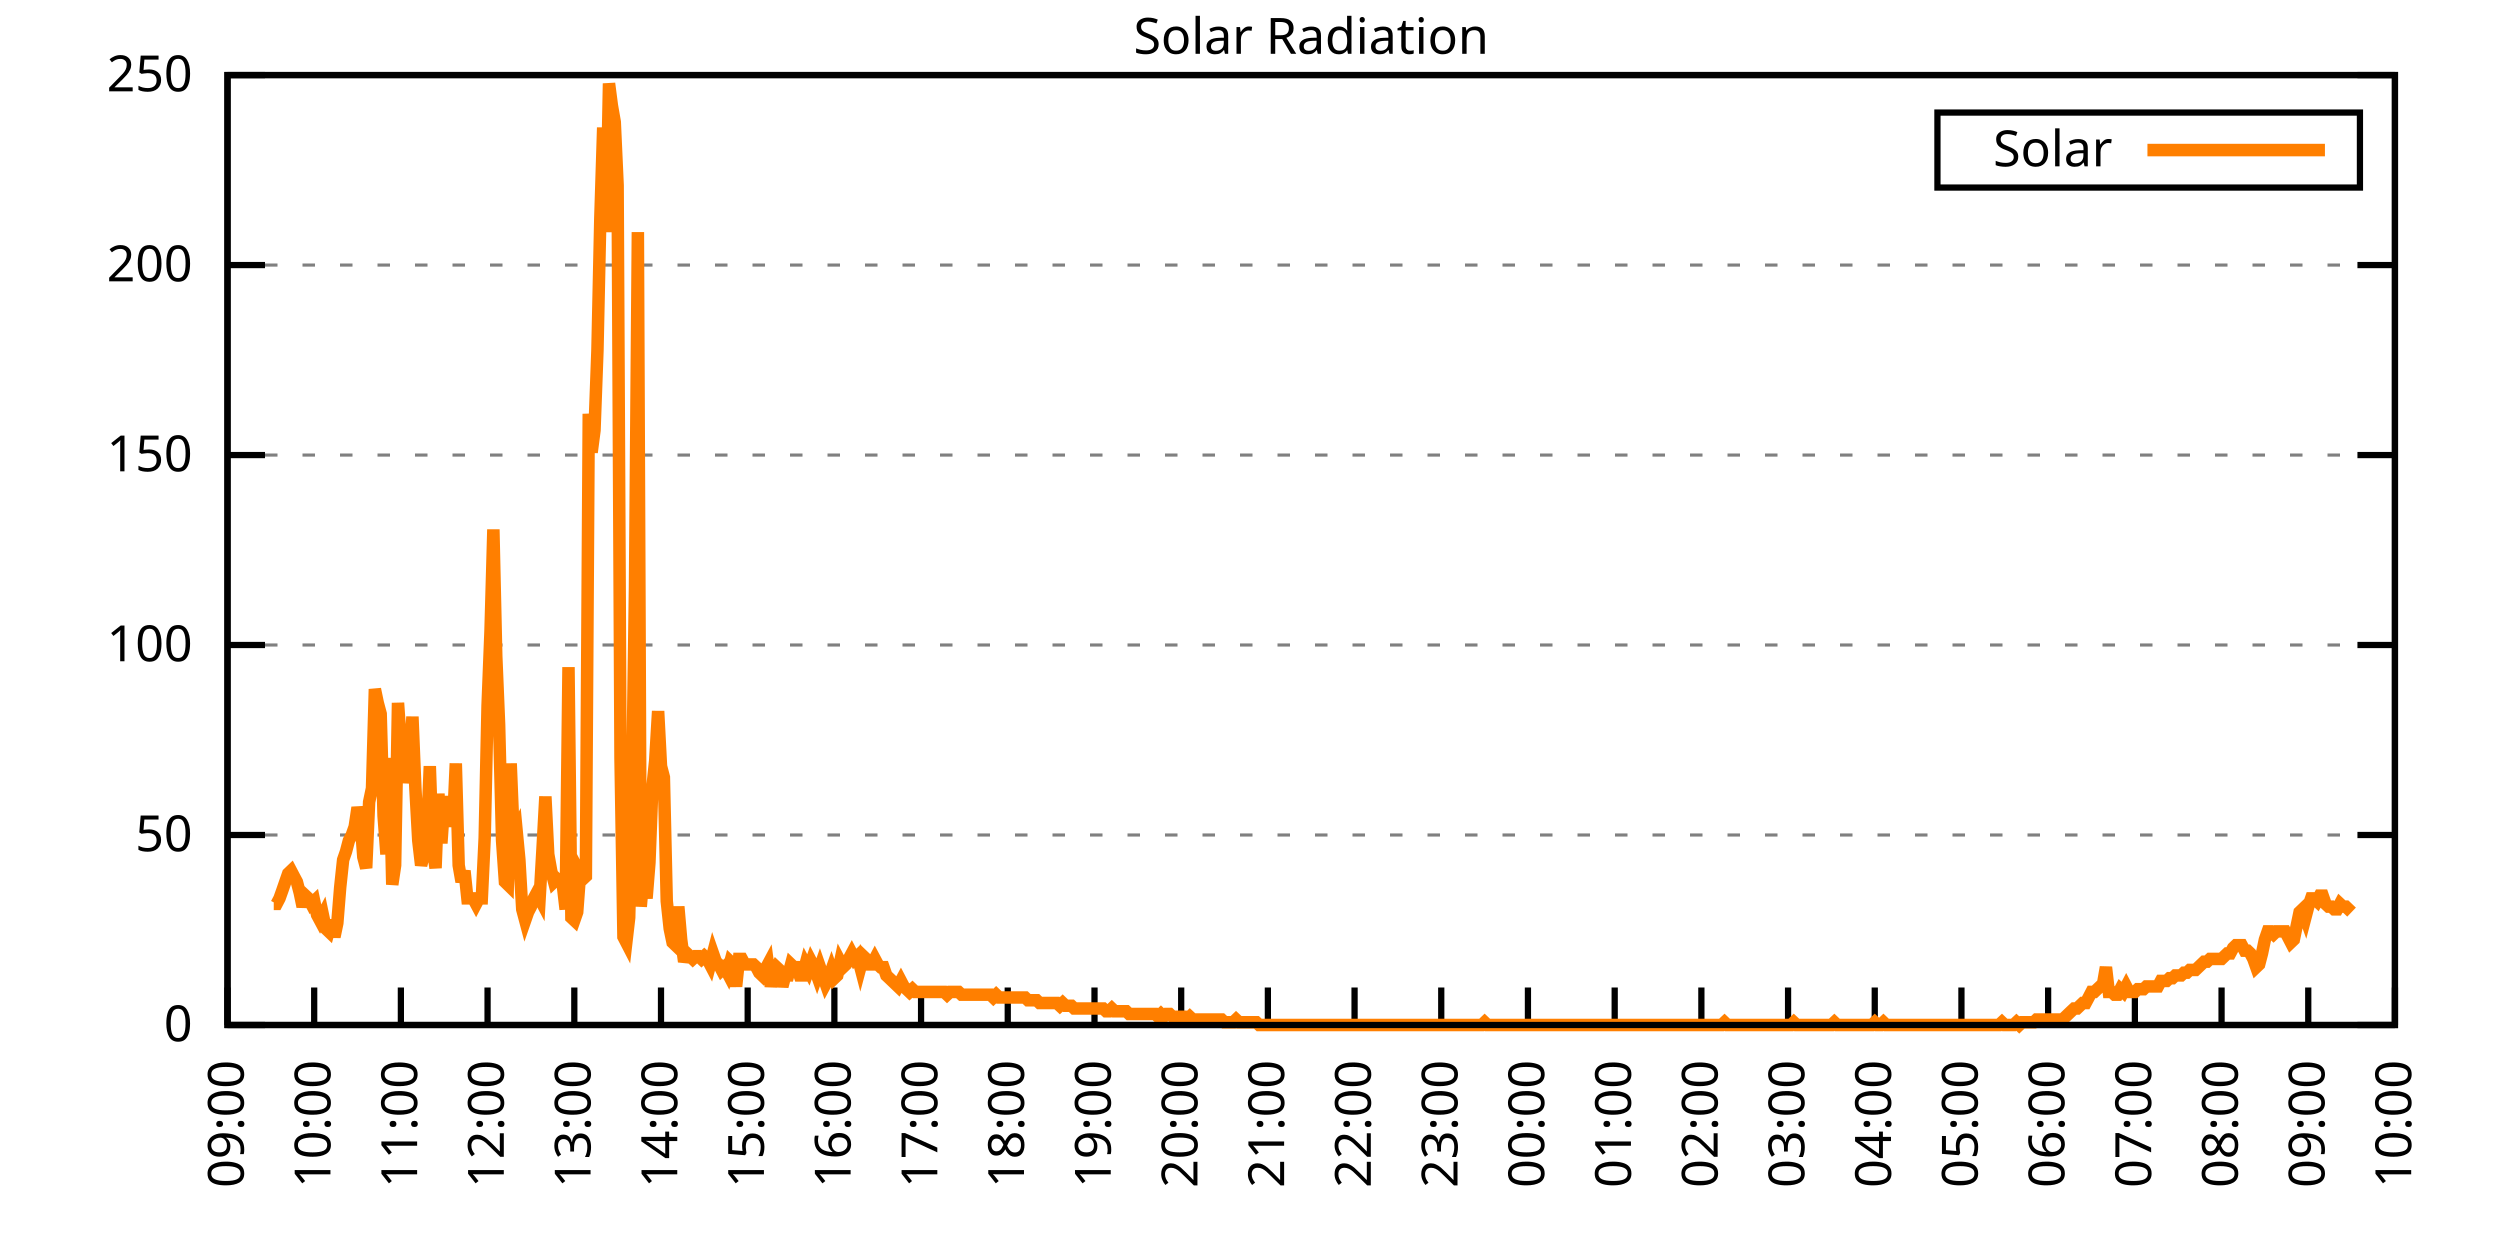
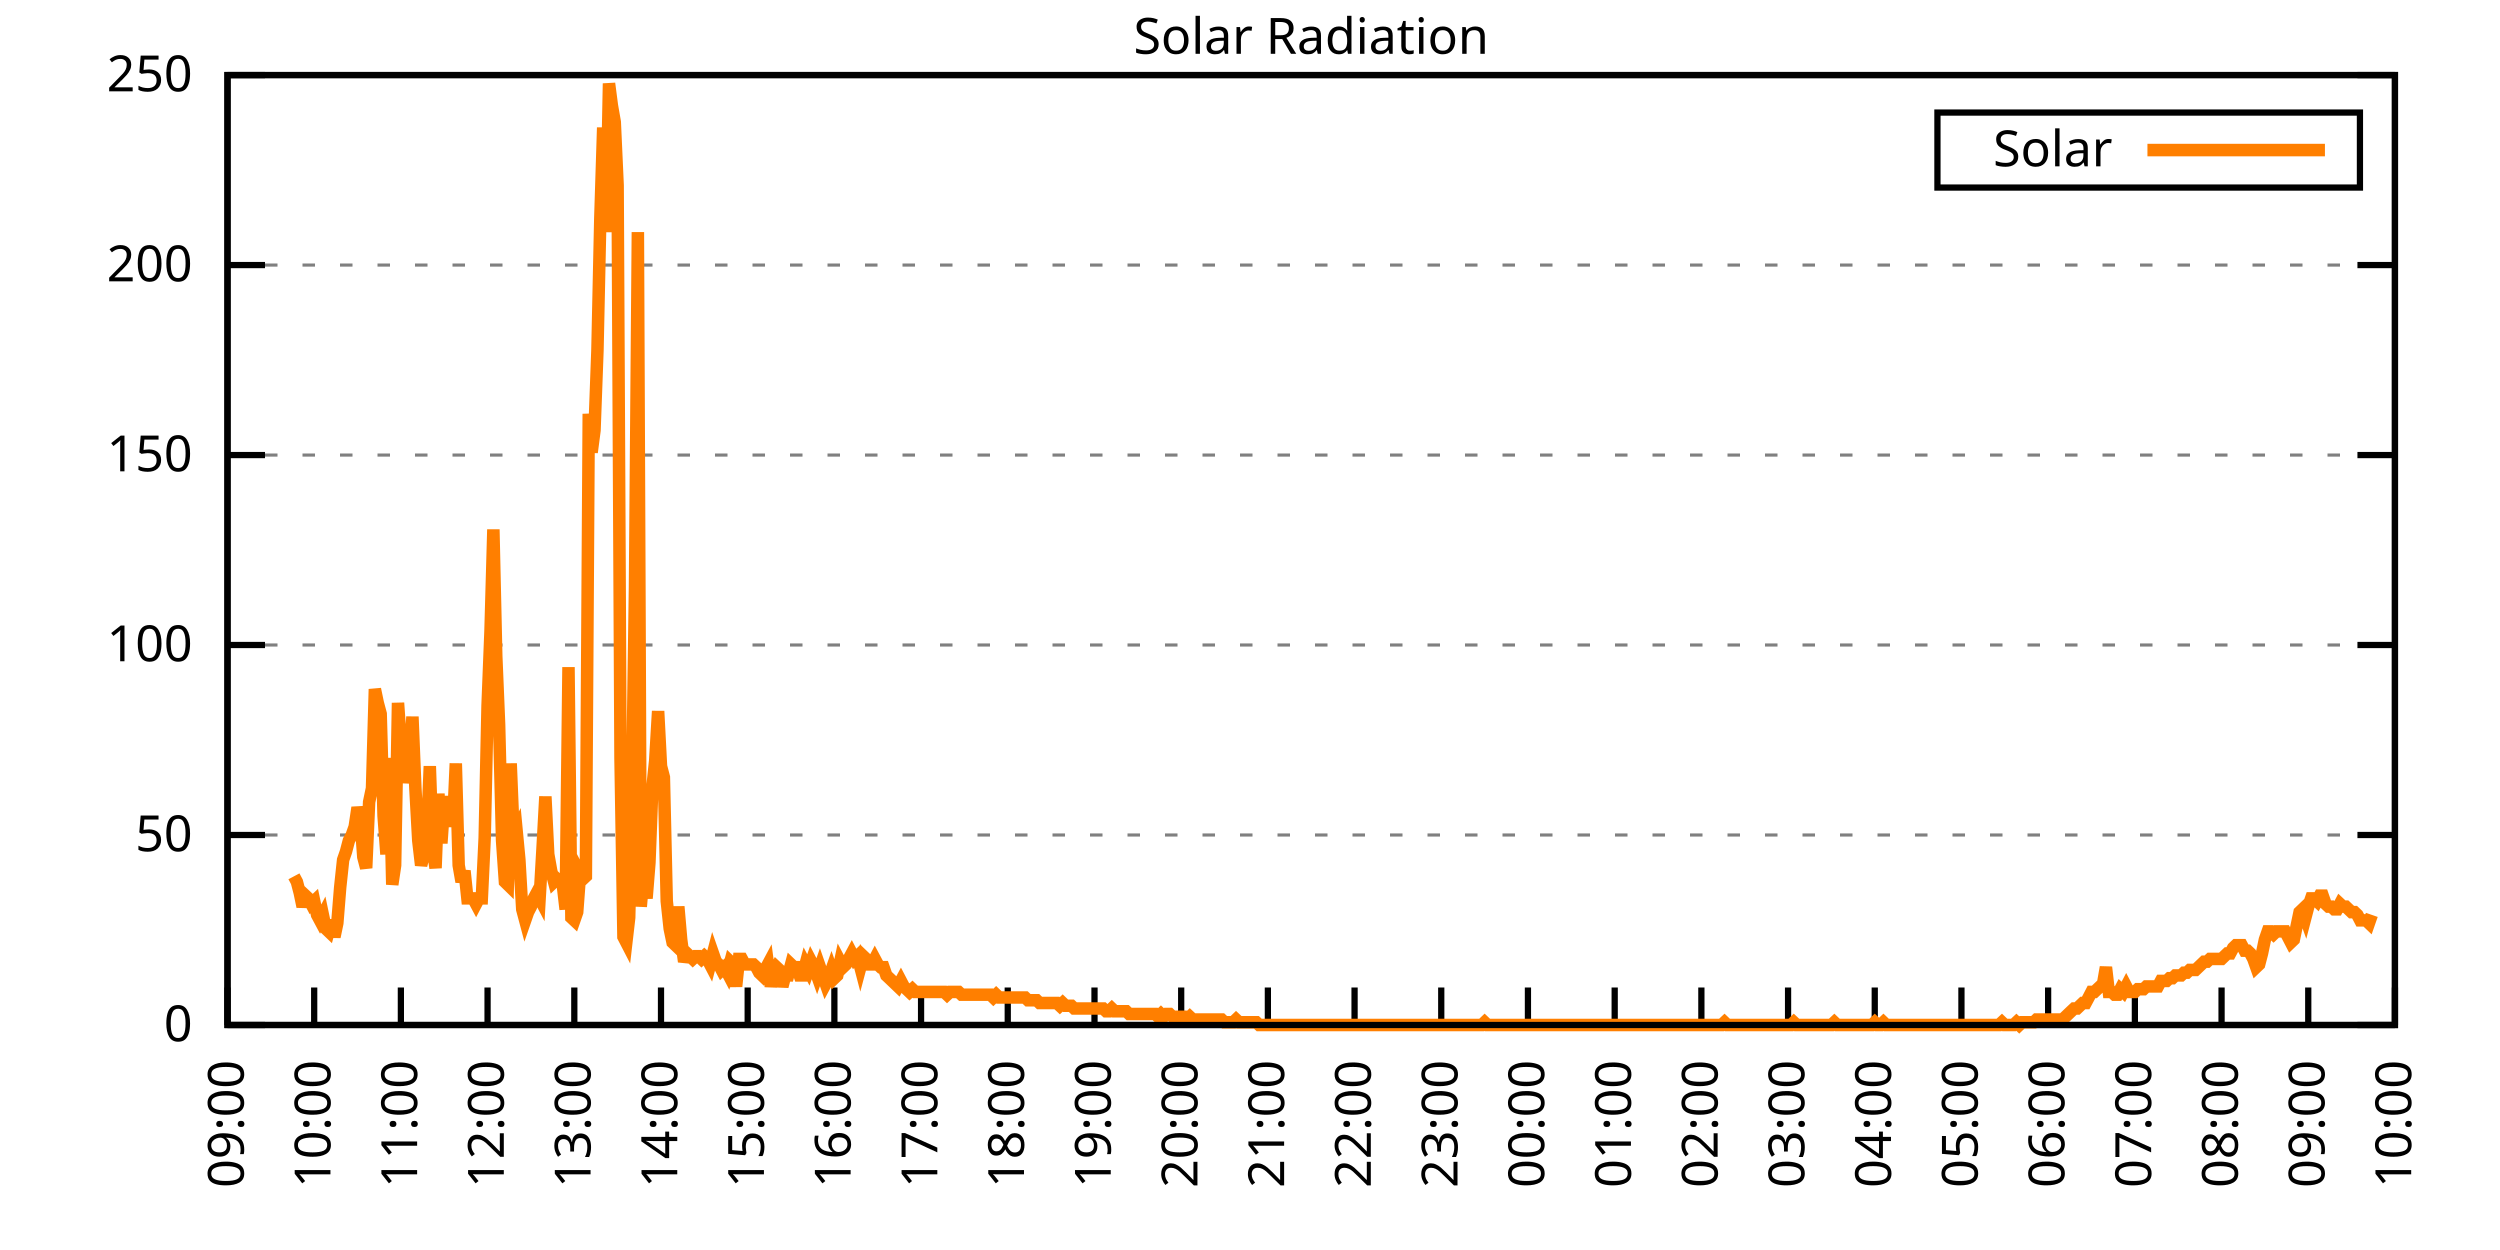
<svg xmlns="http://www.w3.org/2000/svg" xmlns:xlink="http://www.w3.org/1999/xlink" width="400" height="200" viewBox="0 0 400 200">
  <g id="gnuplot_canvas">
    <rect x="0" y="0" width="400" height="200" fill="none" />
    <defs>
      <circle id="gpDot" r="0.5" stroke-width="0.5" stroke="currentColor" />
      <path id="gpPt0" stroke-width="0.333" stroke="currentColor" d="M-1,0 h2 M0,-1 v2" />
      <path id="gpPt1" stroke-width="0.333" stroke="currentColor" d="M-1,-1 L1,1 M1,-1 L-1,1" />
      <path id="gpPt2" stroke-width="0.333" stroke="currentColor" d="M-1,0 L1,0 M0,-1 L0,1 M-1,-1 L1,1 M-1,1 L1,-1" />
      <rect id="gpPt3" stroke-width="0.333" stroke="currentColor" x="-1" y="-1" width="2" height="2" />
      <rect id="gpPt4" stroke-width="0.333" stroke="currentColor" fill="currentColor" x="-1" y="-1" width="2" height="2" />
      <circle id="gpPt5" stroke-width="0.333" stroke="currentColor" cx="0" cy="0" r="1" />
      <use xlink:href="#gpPt5" id="gpPt6" fill="currentColor" stroke="none" />
      <path id="gpPt7" stroke-width="0.333" stroke="currentColor" d="M0,-1.33 L-1.33,0.67 L1.33,0.67 z" />
      <use xlink:href="#gpPt7" id="gpPt8" fill="currentColor" stroke="none" />
      <use xlink:href="#gpPt7" id="gpPt9" stroke="currentColor" transform="rotate(180)" />
      <use xlink:href="#gpPt9" id="gpPt10" fill="currentColor" stroke="none" />
      <use xlink:href="#gpPt3" id="gpPt11" stroke="currentColor" transform="rotate(45)" />
      <use xlink:href="#gpPt11" id="gpPt12" fill="currentColor" stroke="none" />
      <path id="gpPt13" stroke-width="0.333" stroke="currentColor" d="M0,1.330 L1.265,0.411 L0.782,-1.067 L-0.782,-1.076 L-1.265,0.411 z" />
      <use xlink:href="#gpPt13" id="gpPt14" fill="currentColor" stroke="none" />
      <filter id="textbox" filterUnits="objectBoundingBox" x="0" y="0" height="1" width="1">
        <feFlood flood-color="white" flood-opacity="1" result="bgnd" />
        <feComposite in="SourceGraphic" in2="bgnd" operator="atop" />
      </filter>
      <filter id="greybox" filterUnits="objectBoundingBox" x="0" y="0" height="1" width="1">
        <feFlood flood-color="lightgrey" flood-opacity="1" result="grey" />
        <feComposite in="SourceGraphic" in2="grey" operator="atop" />
      </filter>
    </defs>
    <g fill="none" color="white" stroke="currentColor" stroke-width="1.00" stroke-linecap="butt" stroke-linejoin="miter">
</g>
    <g fill="none" color="black" stroke="currentColor" stroke-width="1.00" stroke-linecap="butt" stroke-linejoin="miter">
      <g stroke="none" shape-rendering="crispEdges">
        <polygon fill="rgb(255, 255, 255)" points="36.40,164.00 383.18,164.00 383.18,12.02 36.40,12.02 " />
      </g>
    </g>
    <g fill="none" color="black" stroke="currentColor" stroke-width="1.00" stroke-linecap="butt" stroke-linejoin="miter">
</g>
    <g fill="none" color="black" stroke="black" stroke-width="0.50" stroke-linecap="butt" stroke-linejoin="miter">
</g>
    <g fill="none" color="gray" stroke="currentColor" stroke-width="0.50" stroke-linecap="butt" stroke-linejoin="miter">
      <path stroke="gray" stroke-dasharray="2,4" class="gridline" d="M36.40,164.00 L383.19,164.00  " />
    </g>
    <g fill="none" color="gray" stroke="gray" stroke-width="1.00" stroke-linecap="butt" stroke-linejoin="miter">
</g>
    <g fill="none" color="black" stroke="currentColor" stroke-width="1.00" stroke-linecap="butt" stroke-linejoin="miter">
      <path stroke="black" d="M36.40,164.00 L42.40,164.00 M383.19,164.00 L377.19,164.00  " />
      <g transform="translate(30.80,166.60)" stroke="none" fill="black" font-family="Sans" font-size="8.00" text-anchor="end">
        <text>
          <tspan font-family="Sans"> 0</tspan>
        </text>
      </g>
    </g>
    <g fill="none" color="black" stroke="currentColor" stroke-width="1.00" stroke-linecap="butt" stroke-linejoin="miter">
</g>
    <g fill="none" color="black" stroke="black" stroke-width="0.50" stroke-linecap="butt" stroke-linejoin="miter">
</g>
    <g fill="none" color="gray" stroke="currentColor" stroke-width="0.50" stroke-linecap="butt" stroke-linejoin="miter">
      <path stroke="gray" stroke-dasharray="2,4" class="gridline" d="M36.40,133.60 L383.19,133.60  " />
    </g>
    <g fill="none" color="gray" stroke="gray" stroke-width="1.00" stroke-linecap="butt" stroke-linejoin="miter">
</g>
    <g fill="none" color="black" stroke="currentColor" stroke-width="1.00" stroke-linecap="butt" stroke-linejoin="miter">
      <path stroke="black" d="M36.40,133.60 L42.40,133.60 M383.19,133.60 L377.19,133.60  " />
      <g transform="translate(30.80,136.20)" stroke="none" fill="black" font-family="Sans" font-size="8.00" text-anchor="end">
        <text>
          <tspan font-family="Sans"> 50</tspan>
        </text>
      </g>
    </g>
    <g fill="none" color="black" stroke="currentColor" stroke-width="1.00" stroke-linecap="butt" stroke-linejoin="miter">
</g>
    <g fill="none" color="black" stroke="black" stroke-width="0.50" stroke-linecap="butt" stroke-linejoin="miter">
</g>
    <g fill="none" color="gray" stroke="currentColor" stroke-width="0.50" stroke-linecap="butt" stroke-linejoin="miter">
      <path stroke="gray" stroke-dasharray="2,4" class="gridline" d="M36.40,103.20 L383.19,103.20  " />
    </g>
    <g fill="none" color="gray" stroke="gray" stroke-width="1.00" stroke-linecap="butt" stroke-linejoin="miter">
</g>
    <g fill="none" color="black" stroke="currentColor" stroke-width="1.00" stroke-linecap="butt" stroke-linejoin="miter">
      <path stroke="black" d="M36.40,103.20 L42.40,103.20 M383.19,103.20 L377.19,103.20  " />
      <g transform="translate(30.80,105.80)" stroke="none" fill="black" font-family="Sans" font-size="8.00" text-anchor="end">
        <text>
          <tspan font-family="Sans"> 100</tspan>
        </text>
      </g>
    </g>
    <g fill="none" color="black" stroke="currentColor" stroke-width="1.00" stroke-linecap="butt" stroke-linejoin="miter">
</g>
    <g fill="none" color="black" stroke="black" stroke-width="0.50" stroke-linecap="butt" stroke-linejoin="miter">
</g>
    <g fill="none" color="gray" stroke="currentColor" stroke-width="0.50" stroke-linecap="butt" stroke-linejoin="miter">
      <path stroke="gray" stroke-dasharray="2,4" class="gridline" d="M36.40,72.81 L383.19,72.81  " />
    </g>
    <g fill="none" color="gray" stroke="gray" stroke-width="1.00" stroke-linecap="butt" stroke-linejoin="miter">
</g>
    <g fill="none" color="black" stroke="currentColor" stroke-width="1.00" stroke-linecap="butt" stroke-linejoin="miter">
      <path stroke="black" d="M36.40,72.81 L42.40,72.81 M383.19,72.81 L377.19,72.81  " />
      <g transform="translate(30.80,75.41)" stroke="none" fill="black" font-family="Sans" font-size="8.00" text-anchor="end">
        <text>
          <tspan font-family="Sans"> 150</tspan>
        </text>
      </g>
    </g>
    <g fill="none" color="black" stroke="currentColor" stroke-width="1.00" stroke-linecap="butt" stroke-linejoin="miter">
</g>
    <g fill="none" color="black" stroke="black" stroke-width="0.50" stroke-linecap="butt" stroke-linejoin="miter">
</g>
    <g fill="none" color="gray" stroke="currentColor" stroke-width="0.50" stroke-linecap="butt" stroke-linejoin="miter">
      <path stroke="gray" stroke-dasharray="2,4" class="gridline" d="M36.40,42.41 L383.19,42.41  " />
    </g>
    <g fill="none" color="gray" stroke="gray" stroke-width="1.00" stroke-linecap="butt" stroke-linejoin="miter">
</g>
    <g fill="none" color="black" stroke="currentColor" stroke-width="1.00" stroke-linecap="butt" stroke-linejoin="miter">
      <path stroke="black" d="M36.40,42.41 L42.40,42.41 M383.19,42.41 L377.19,42.41  " />
      <g transform="translate(30.80,45.01)" stroke="none" fill="black" font-family="Sans" font-size="8.00" text-anchor="end">
        <text>
          <tspan font-family="Sans"> 200</tspan>
        </text>
      </g>
    </g>
    <g fill="none" color="black" stroke="currentColor" stroke-width="1.00" stroke-linecap="butt" stroke-linejoin="miter">
</g>
    <g fill="none" color="black" stroke="black" stroke-width="0.50" stroke-linecap="butt" stroke-linejoin="miter">
</g>
    <g fill="none" color="gray" stroke="currentColor" stroke-width="0.50" stroke-linecap="butt" stroke-linejoin="miter">
      <path stroke="gray" stroke-dasharray="2,4" class="gridline" d="M36.40,12.01 L383.19,12.01  " />
    </g>
    <g fill="none" color="gray" stroke="gray" stroke-width="1.00" stroke-linecap="butt" stroke-linejoin="miter">
</g>
    <g fill="none" color="black" stroke="currentColor" stroke-width="1.00" stroke-linecap="butt" stroke-linejoin="miter">
      <path stroke="black" d="M36.40,12.01 L42.40,12.01 M383.19,12.01 L377.19,12.01  " />
      <g transform="translate(30.80,14.61)" stroke="none" fill="black" font-family="Sans" font-size="8.00" text-anchor="end">
        <text>
          <tspan font-family="Sans"> 250</tspan>
        </text>
      </g>
    </g>
    <g fill="none" color="black" stroke="currentColor" stroke-width="1.00" stroke-linecap="butt" stroke-linejoin="miter">
      <path stroke="black" d="M36.40,164.00 L36.40,158.00  " />
      <g transform="translate(39.00,169.60) rotate(270.00)" stroke="none" fill="black" font-family="Sans" font-size="8.00" text-anchor="end">
        <text>
          <tspan font-family="Sans">09:00</tspan>
        </text>
      </g>
    </g>
    <g fill="none" color="black" stroke="currentColor" stroke-width="1.00" stroke-linecap="butt" stroke-linejoin="miter">
      <path stroke="black" d="M50.27,164.00 L50.27,158.00  " />
      <g transform="translate(52.87,169.60) rotate(270.00)" stroke="none" fill="black" font-family="Sans" font-size="8.00" text-anchor="end">
        <text>
          <tspan font-family="Sans">10:00</tspan>
        </text>
      </g>
    </g>
    <g fill="none" color="black" stroke="currentColor" stroke-width="1.00" stroke-linecap="butt" stroke-linejoin="miter">
      <path stroke="black" d="M64.14,164.00 L64.14,158.00  " />
      <g transform="translate(66.74,169.60) rotate(270.00)" stroke="none" fill="black" font-family="Sans" font-size="8.00" text-anchor="end">
        <text>
          <tspan font-family="Sans">11:00</tspan>
        </text>
      </g>
    </g>
    <g fill="none" color="black" stroke="currentColor" stroke-width="1.00" stroke-linecap="butt" stroke-linejoin="miter">
      <path stroke="black" d="M78.01,164.00 L78.01,158.00  " />
      <g transform="translate(80.61,169.60) rotate(270.00)" stroke="none" fill="black" font-family="Sans" font-size="8.00" text-anchor="end">
        <text>
          <tspan font-family="Sans">12:00</tspan>
        </text>
      </g>
    </g>
    <g fill="none" color="black" stroke="currentColor" stroke-width="1.00" stroke-linecap="butt" stroke-linejoin="miter">
      <path stroke="black" d="M91.89,164.00 L91.89,158.00  " />
      <g transform="translate(94.49,169.60) rotate(270.00)" stroke="none" fill="black" font-family="Sans" font-size="8.00" text-anchor="end">
        <text>
          <tspan font-family="Sans">13:00</tspan>
        </text>
      </g>
    </g>
    <g fill="none" color="black" stroke="currentColor" stroke-width="1.00" stroke-linecap="butt" stroke-linejoin="miter">
      <path stroke="black" d="M105.76,164.00 L105.76,158.00  " />
      <g transform="translate(108.36,169.60) rotate(270.00)" stroke="none" fill="black" font-family="Sans" font-size="8.00" text-anchor="end">
        <text>
          <tspan font-family="Sans">14:00</tspan>
        </text>
      </g>
    </g>
    <g fill="none" color="black" stroke="currentColor" stroke-width="1.00" stroke-linecap="butt" stroke-linejoin="miter">
      <path stroke="black" d="M119.63,164.00 L119.63,158.00  " />
      <g transform="translate(122.23,169.60) rotate(270.00)" stroke="none" fill="black" font-family="Sans" font-size="8.00" text-anchor="end">
        <text>
          <tspan font-family="Sans">15:00</tspan>
        </text>
      </g>
    </g>
    <g fill="none" color="black" stroke="currentColor" stroke-width="1.00" stroke-linecap="butt" stroke-linejoin="miter">
      <path stroke="black" d="M133.50,164.00 L133.50,158.00  " />
      <g transform="translate(136.10,169.60) rotate(270.00)" stroke="none" fill="black" font-family="Sans" font-size="8.00" text-anchor="end">
        <text>
          <tspan font-family="Sans">16:00</tspan>
        </text>
      </g>
    </g>
    <g fill="none" color="black" stroke="currentColor" stroke-width="1.00" stroke-linecap="butt" stroke-linejoin="miter">
      <path stroke="black" d="M147.37,164.00 L147.37,158.00  " />
      <g transform="translate(149.97,169.60) rotate(270.00)" stroke="none" fill="black" font-family="Sans" font-size="8.00" text-anchor="end">
        <text>
          <tspan font-family="Sans">17:00</tspan>
        </text>
      </g>
    </g>
    <g fill="none" color="black" stroke="currentColor" stroke-width="1.00" stroke-linecap="butt" stroke-linejoin="miter">
      <path stroke="black" d="M161.24,164.00 L161.24,158.00  " />
      <g transform="translate(163.84,169.60) rotate(270.00)" stroke="none" fill="black" font-family="Sans" font-size="8.00" text-anchor="end">
        <text>
          <tspan font-family="Sans">18:00</tspan>
        </text>
      </g>
    </g>
    <g fill="none" color="black" stroke="currentColor" stroke-width="1.00" stroke-linecap="butt" stroke-linejoin="miter">
      <path stroke="black" d="M175.12,164.00 L175.12,158.00  " />
      <g transform="translate(177.72,169.60) rotate(270.00)" stroke="none" fill="black" font-family="Sans" font-size="8.00" text-anchor="end">
        <text>
          <tspan font-family="Sans">19:00</tspan>
        </text>
      </g>
    </g>
    <g fill="none" color="black" stroke="currentColor" stroke-width="1.00" stroke-linecap="butt" stroke-linejoin="miter">
      <path stroke="black" d="M188.99,164.00 L188.99,158.00  " />
      <g transform="translate(191.59,169.60) rotate(270.00)" stroke="none" fill="black" font-family="Sans" font-size="8.00" text-anchor="end">
        <text>
          <tspan font-family="Sans">20:00</tspan>
        </text>
      </g>
    </g>
    <g fill="none" color="black" stroke="currentColor" stroke-width="1.00" stroke-linecap="butt" stroke-linejoin="miter">
      <path stroke="black" d="M202.86,164.00 L202.86,158.00  " />
      <g transform="translate(205.46,169.60) rotate(270.00)" stroke="none" fill="black" font-family="Sans" font-size="8.00" text-anchor="end">
        <text>
          <tspan font-family="Sans">21:00</tspan>
        </text>
      </g>
    </g>
    <g fill="none" color="black" stroke="currentColor" stroke-width="1.00" stroke-linecap="butt" stroke-linejoin="miter">
      <path stroke="black" d="M216.73,164.00 L216.73,158.00  " />
      <g transform="translate(219.33,169.60) rotate(270.00)" stroke="none" fill="black" font-family="Sans" font-size="8.00" text-anchor="end">
        <text>
          <tspan font-family="Sans">22:00</tspan>
        </text>
      </g>
    </g>
    <g fill="none" color="black" stroke="currentColor" stroke-width="1.00" stroke-linecap="butt" stroke-linejoin="miter">
      <path stroke="black" d="M230.60,164.00 L230.60,158.00  " />
      <g transform="translate(233.20,169.60) rotate(270.00)" stroke="none" fill="black" font-family="Sans" font-size="8.00" text-anchor="end">
        <text>
          <tspan font-family="Sans">23:00</tspan>
        </text>
      </g>
    </g>
    <g fill="none" color="black" stroke="currentColor" stroke-width="1.00" stroke-linecap="butt" stroke-linejoin="miter">
      <path stroke="black" d="M244.47,164.00 L244.47,158.00  " />
      <g transform="translate(247.07,169.60) rotate(270.00)" stroke="none" fill="black" font-family="Sans" font-size="8.00" text-anchor="end">
        <text>
          <tspan font-family="Sans">00:00</tspan>
        </text>
      </g>
    </g>
    <g fill="none" color="black" stroke="currentColor" stroke-width="1.00" stroke-linecap="butt" stroke-linejoin="miter">
      <path stroke="black" d="M258.35,164.00 L258.35,158.00  " />
      <g transform="translate(260.95,169.60) rotate(270.00)" stroke="none" fill="black" font-family="Sans" font-size="8.00" text-anchor="end">
        <text>
          <tspan font-family="Sans">01:00</tspan>
        </text>
      </g>
    </g>
    <g fill="none" color="black" stroke="currentColor" stroke-width="1.00" stroke-linecap="butt" stroke-linejoin="miter">
      <path stroke="black" d="M272.22,164.00 L272.22,158.00  " />
      <g transform="translate(274.82,169.60) rotate(270.00)" stroke="none" fill="black" font-family="Sans" font-size="8.00" text-anchor="end">
        <text>
          <tspan font-family="Sans">02:00</tspan>
        </text>
      </g>
    </g>
    <g fill="none" color="black" stroke="currentColor" stroke-width="1.00" stroke-linecap="butt" stroke-linejoin="miter">
      <path stroke="black" d="M286.09,164.00 L286.09,158.00  " />
      <g transform="translate(288.69,169.60) rotate(270.00)" stroke="none" fill="black" font-family="Sans" font-size="8.00" text-anchor="end">
        <text>
          <tspan font-family="Sans">03:00</tspan>
        </text>
      </g>
    </g>
    <g fill="none" color="black" stroke="currentColor" stroke-width="1.00" stroke-linecap="butt" stroke-linejoin="miter">
      <path stroke="black" d="M299.96,164.00 L299.96,158.00  " />
      <g transform="translate(302.56,169.60) rotate(270.00)" stroke="none" fill="black" font-family="Sans" font-size="8.00" text-anchor="end">
        <text>
          <tspan font-family="Sans">04:00</tspan>
        </text>
      </g>
    </g>
    <g fill="none" color="black" stroke="currentColor" stroke-width="1.00" stroke-linecap="butt" stroke-linejoin="miter">
      <path stroke="black" d="M313.83,164.00 L313.83,158.00  " />
      <g transform="translate(316.43,169.60) rotate(270.00)" stroke="none" fill="black" font-family="Sans" font-size="8.00" text-anchor="end">
        <text>
          <tspan font-family="Sans">05:00</tspan>
        </text>
      </g>
    </g>
    <g fill="none" color="black" stroke="currentColor" stroke-width="1.00" stroke-linecap="butt" stroke-linejoin="miter">
      <path stroke="black" d="M327.70,164.00 L327.70,158.00  " />
      <g transform="translate(330.30,169.60) rotate(270.00)" stroke="none" fill="black" font-family="Sans" font-size="8.00" text-anchor="end">
        <text>
          <tspan font-family="Sans">06:00</tspan>
        </text>
      </g>
    </g>
    <g fill="none" color="black" stroke="currentColor" stroke-width="1.00" stroke-linecap="butt" stroke-linejoin="miter">
      <path stroke="black" d="M341.58,164.00 L341.58,158.00  " />
      <g transform="translate(344.18,169.60) rotate(270.00)" stroke="none" fill="black" font-family="Sans" font-size="8.00" text-anchor="end">
        <text>
          <tspan font-family="Sans">07:00</tspan>
        </text>
      </g>
    </g>
    <g fill="none" color="black" stroke="currentColor" stroke-width="1.00" stroke-linecap="butt" stroke-linejoin="miter">
      <path stroke="black" d="M355.45,164.00 L355.45,158.00  " />
      <g transform="translate(358.05,169.60) rotate(270.00)" stroke="none" fill="black" font-family="Sans" font-size="8.00" text-anchor="end">
        <text>
          <tspan font-family="Sans">08:00</tspan>
        </text>
      </g>
    </g>
    <g fill="none" color="black" stroke="currentColor" stroke-width="1.00" stroke-linecap="butt" stroke-linejoin="miter">
      <path stroke="black" d="M369.32,164.00 L369.32,158.00  " />
      <g transform="translate(371.92,169.60) rotate(270.00)" stroke="none" fill="black" font-family="Sans" font-size="8.00" text-anchor="end">
        <text>
          <tspan font-family="Sans">09:00</tspan>
        </text>
      </g>
    </g>
    <g fill="none" color="black" stroke="currentColor" stroke-width="1.00" stroke-linecap="butt" stroke-linejoin="miter">
      <path stroke="black" d="M383.19,164.00 L383.19,158.00  " />
      <g transform="translate(385.79,169.60) rotate(270.00)" stroke="none" fill="black" font-family="Sans" font-size="8.00" text-anchor="end">
        <text>
          <tspan font-family="Sans">10:00</tspan>
        </text>
      </g>
    </g>
    <g fill="none" color="black" stroke="currentColor" stroke-width="1.00" stroke-linecap="butt" stroke-linejoin="miter">
</g>
    <g fill="none" color="black" stroke="currentColor" stroke-width="1.00" stroke-linecap="butt" stroke-linejoin="miter">
      <path stroke="black" d="M36.40,12.01 L36.40,164.00 L383.19,164.00 L383.19,12.01 L36.40,12.01 Z  " />
    </g>
    <g fill="none" color="black" stroke="currentColor" stroke-width="1.00" stroke-linecap="butt" stroke-linejoin="miter">
</g>
    <g fill="none" color="black" stroke="currentColor" stroke-width="1.00" stroke-linecap="butt" stroke-linejoin="miter">
      <path stroke="black" d="M309.99,30.01 L309.99,18.01 L377.59,18.01 L377.59,30.01 L309.99,30.01 Z  " />
    </g>
    <g id="Solar_Radiation_plot_1">
      <g fill="none" color="white" stroke="black" stroke-width="2.00" stroke-linecap="butt" stroke-linejoin="miter">
</g>
      <g fill="none" color="black" stroke="currentColor" stroke-width="2.00" stroke-linecap="butt" stroke-linejoin="miter">
        <g transform="translate(337.99,26.61)" stroke="none" fill="black" font-family="Sans" font-size="8.00" text-anchor="end">
          <text>
            <tspan font-family="Sans">Solar</tspan>
          </text>
        </g>
      </g>
      <g fill="none" color="black" stroke="currentColor" stroke-width="2.00" stroke-linecap="butt" stroke-linejoin="miter">
-         <path stroke="rgb(255, 127,   0)" d="M343.59,24.01 L371.99,24.01 M43.80,144.62 L44.26,144.62 L44.72,143.74 L45.19,142.42 L45.65,141.09 L46.11,139.77   L46.57,139.33 L47.03,140.21 L47.50,141.09 L47.96,142.86 L48.42,145.06 L48.88,143.30 L49.35,143.74 L49.81,144.62   L50.27,144.18 L50.73,146.38 L51.20,147.26 L51.66,146.38 L52.12,148.58 L52.58,149.02 L53.05,147.26 L53.51,149.90   L53.97,147.70 L54.43,141.98 L54.90,137.57 L55.36,136.25 L55.82,134.49 L56.28,133.61 L56.75,132.28 L57.21,129.20   L57.67,130.96 L58.13,137.13 L58.59,138.89 L59.06,128.32 L59.52,126.12 L59.98,110.26 L60.44,112.46 L60.91,114.22   L61.37,130.52 L61.83,136.69 L62.29,121.27 L62.76,141.54 L63.22,138.45 L63.68,112.46 L64.14,119.07 L64.61,119.95   L65.07,125.24 L65.53,122.59 L65.99,114.67 L66.46,126.12 L66.92,134.49 L67.38,138.45 L67.84,136.69 L68.30,134.05   L68.77,122.59 L69.23,135.81 L69.69,138.89 L70.15,127.00 L70.62,134.93 L71.08,128.32 L71.54,130.96 L72.00,127.44   L72.47,132.28 L72.93,122.15 L73.39,138.45 L73.85,141.09 L74.32,139.33 L74.78,143.74 L75.24,143.74 L75.70,143.74   L76.17,144.62 L76.63,143.74 L77.09,143.74 L77.55,134.05 L78.01,112.90 L78.48,101.01 L78.94,84.71 L79.40,104.97   L79.86,115.99 L80.33,134.49 L80.79,141.09 L81.25,141.54 L81.71,122.15 L82.18,133.61 L82.64,132.73 L83.10,137.57   L83.56,145.50 L84.03,147.26 L84.49,145.94 L84.95,145.06 L85.41,143.74 L85.88,142.86 L86.34,143.74 L86.80,135.81   L87.26,127.44 L87.72,136.69 L88.19,139.33 L88.65,141.09 L89.11,140.65 L89.57,141.09 L90.04,141.54 L90.50,145.50   L90.96,106.74 L91.42,146.82 L91.89,147.26 L92.35,145.94 L92.81,139.77 L93.27,140.65 L93.74,140.21 L94.20,66.21   L94.66,72.38 L95.12,68.85 L95.59,56.08 L96.05,34.94 L96.51,20.40 L96.97,37.14 L97.44,13.35 L97.90,16.88   L98.36,19.52 L98.82,29.65 L99.28,121.27 L99.75,149.90 L100.21,150.79 L100.67,146.82 L101.13,127.00 L101.60,93.96   L102.06,37.14 L102.52,145.06 L102.98,139.77 L103.45,143.74 L103.91,138.01 L104.37,126.12 L104.83,121.71 L105.30,113.78   L105.76,122.59 L106.22,124.36 L106.68,144.18 L107.15,148.58 L107.61,150.79 L108.07,151.23 L108.53,145.06 L108.99,150.34   L109.46,153.87 L109.92,152.55 L110.38,152.99 L110.84,153.43 L111.31,152.99 L111.77,152.99 L112.23,153.43 L112.69,152.99   L113.16,153.43 L113.62,154.31 L114.08,152.55 L114.54,153.87 L115.01,154.31 L115.47,155.19 L115.93,154.75 L116.39,155.63   L116.86,153.87 L117.32,154.31 L117.78,157.83 L118.24,153.43 L118.70,153.43 L119.17,154.31 L119.63,154.31 L120.09,154.31   L120.55,154.31 L121.02,154.75 L121.48,155.63 L121.94,156.07 L122.40,155.19 L122.87,154.31 L123.33,157.83 L123.79,155.63   L124.25,154.75 L124.72,155.19 L125.18,157.83 L125.64,156.07 L126.10,156.07 L126.57,154.31 L127.03,154.75 L127.49,154.75   L127.95,156.07 L128.41,156.07 L128.88,154.31 L129.34,155.19 L129.80,153.87 L130.26,154.75 L130.73,156.07 L131.19,154.75   L131.65,156.07 L132.11,157.39 L132.58,156.51 L133.04,155.19 L133.50,156.51 L133.96,156.07 L134.43,153.87 L134.89,154.75   L135.35,154.31 L135.81,153.43 L136.28,152.55 L136.74,153.43 L137.20,152.99 L137.66,154.75 L138.13,152.99 L138.59,153.43   L139.05,154.31 L139.51,154.31 L139.97,153.43 L140.44,154.31 L140.90,154.75 L141.36,154.75 L141.82,156.07 L142.29,156.51   L142.75,156.95 L143.21,157.39 L143.67,157.83 L144.14,156.95 L144.60,157.83 L145.06,158.27 L145.52,158.71 L145.99,158.27   L146.45,158.71 L146.91,158.71 L147.37,158.71 L147.84,158.71 L148.30,158.71 L148.76,158.71 L149.22,158.71 L149.68,158.71   L150.15,158.71 L150.61,158.71 L151.07,158.71 L151.53,159.15 L152.00,158.71 L152.46,158.71 L152.92,158.71 L153.38,158.71   L153.85,159.15 L154.31,159.15 L154.77,159.15 L155.23,159.15 L155.70,159.15 L156.16,159.15 L156.62,159.15 L157.08,159.15   L157.55,159.15 L158.01,159.15 L158.47,159.15 L158.93,159.60 L159.39,159.15 L159.86,159.60 L160.32,159.60 L160.78,159.60   L161.24,159.60 L161.71,159.60 L162.17,159.60 L162.63,159.60 L163.09,159.60 L163.56,159.60 L164.02,159.60 L164.48,160.04   L164.94,160.04 L165.41,160.04 L165.87,160.04 L166.33,160.48 L166.79,160.48 L167.26,160.48 L167.72,160.48 L168.18,160.48   L168.64,160.48 L169.10,160.48 L169.57,160.92 L170.03,160.48 L170.49,160.92 L170.95,160.92 L171.42,160.92 L171.88,161.36   L172.34,161.36 L172.80,161.36 L173.27,161.36 L173.73,161.36 L174.19,161.36 L174.65,161.36 L175.12,161.36 L175.58,161.36   L176.04,161.36 L176.50,161.36 L176.97,161.80 L177.43,161.80 L177.89,161.36 L178.35,161.80 L178.82,161.80 L179.28,161.80   L179.74,161.80 L180.20,161.80 L180.66,162.24 L181.13,162.24 L181.59,162.24 L182.05,162.24 L182.51,162.24 L182.98,162.24   L183.44,162.24 L183.90,162.24 L184.36,162.24 L184.83,162.24 L185.29,162.68 L185.75,162.24 L186.21,162.68 L186.68,162.24   L187.14,162.24 L187.60,162.68 L188.06,162.68 L188.53,162.68 L188.99,162.68 L189.45,162.68 L189.91,163.12 L190.37,162.68   L190.84,163.12 L191.30,163.12 L191.76,163.12 L192.22,163.12 L192.69,163.12 L193.15,163.12 L193.61,163.12 L194.07,163.12   L194.54,163.12 L195.00,163.12 L195.46,163.12 L195.92,163.56 L196.39,163.56 L196.85,163.56 L197.31,163.56 L197.77,163.12   L198.24,163.56 L198.70,163.56 L199.16,163.56 L199.62,163.56 L200.08,163.56 L200.55,163.56 L201.01,163.56 L201.47,164.00   L201.93,164.00 L202.40,164.00 L202.86,164.00 L203.32,164.00 L203.78,164.00 L204.25,164.00 L204.71,164.00 L205.17,164.00   L205.63,164.00 L206.10,164.00 L206.56,164.00 L207.02,164.00 L207.48,164.00 L207.95,164.00 L208.41,164.00 L208.87,164.00   L209.33,164.00 L209.80,164.00 L210.26,164.00 L210.72,164.00 L211.18,164.00 L211.64,164.00 L212.11,164.00 L212.57,164.00   L213.03,164.00 L213.49,164.00 L213.96,164.00 L214.42,164.00 L214.88,164.00 L215.34,164.00 L215.81,164.00 L216.27,164.00   L216.73,164.00 L217.19,164.00 L217.66,164.00 L218.12,164.00 L218.58,164.00 L219.04,164.00 L219.51,164.00 L219.97,164.00   L220.43,164.00 L220.89,164.00 L221.35,164.00 L221.82,164.00 L222.28,164.00 L222.74,164.00 L223.20,164.00 L223.67,164.00   L224.13,164.00 L224.59,164.00 L225.05,164.00 L225.52,164.00 L225.98,164.00 L226.44,164.00 L226.90,164.00 L227.37,164.00   L227.83,164.00 L228.29,164.00 L228.75,164.00 L229.22,164.00 L229.68,164.00 L230.14,164.00 L230.60,164.00 L231.06,164.00   L231.53,164.00 L231.99,164.00 L232.45,164.00 L232.91,164.00 L233.38,164.00 L233.84,164.00 L234.30,164.00 L234.76,164.00   L235.23,164.00 L235.69,164.00 L236.15,164.00 L236.61,164.00 L237.08,164.00 L237.54,163.56 L238.00,164.00 L238.46,164.00   L238.93,164.00 L239.39,164.00 L239.85,164.00 L240.31,164.00 L240.77,164.00 L241.24,164.00 L241.70,164.00 L242.16,164.00   L242.62,164.00 L243.09,164.00 L243.55,164.00 L244.01,164.00 L244.47,164.00 L244.94,164.00 L245.40,164.00 L245.86,164.00   L246.32,164.00 L246.79,164.00 L247.25,164.00 L247.71,164.00 L248.17,164.00 L248.64,164.00 L249.10,164.00 L249.56,164.00   L250.02,164.00 L250.49,164.00 L250.95,164.00 L251.41,164.00 L251.87,164.00 L252.33,164.00 L252.80,164.00 L253.26,164.00   L253.72,164.00 L254.18,164.00 L254.65,164.00 L255.11,164.00 L255.57,164.00 L256.03,164.00 L256.50,164.00 L256.96,164.00   L257.42,164.00 L257.88,164.00 L258.35,164.00 L258.81,164.00 L259.27,164.00 L259.73,164.00 L260.20,164.00 L260.66,164.00   L261.12,164.00 L261.58,164.00 L262.04,164.00 L262.51,164.00 L262.97,164.00 L263.43,164.00 L263.89,164.00 L264.36,164.00   L264.82,164.00 L265.28,164.00 L265.74,164.00 L266.21,164.00 L266.67,164.00 L267.13,164.00 L267.59,164.00 L268.06,164.00   L268.52,164.00 L268.98,164.00 L269.44,164.00 L269.91,164.00 L270.37,164.00 L270.83,164.00 L271.29,164.00 L271.75,164.00   L272.22,164.00 L272.68,164.00 L273.14,164.00 L273.60,164.00 L274.07,164.00 L274.53,164.00 L274.99,164.00 L275.45,164.00   L275.92,163.56 L276.38,164.00 L276.84,164.00 L277.30,164.00 L277.77,164.00 L278.23,164.00 L278.69,164.00 L279.15,164.00   L279.62,164.00 L280.08,164.00 L280.54,164.00 L281.00,164.00 L281.46,164.00 L281.93,164.00 L282.39,164.00 L282.85,164.00   L283.31,164.00 L283.78,164.00 L284.24,164.00 L284.70,164.00 L285.16,164.00 L285.63,164.00 L286.09,164.00 L286.55,164.00   L287.01,163.56 L287.48,164.00 L287.94,164.00 L288.40,164.00 L288.86,164.00 L289.33,164.00 L289.79,164.00 L290.25,164.00   L290.71,164.00 L291.18,164.00 L291.64,164.00 L292.10,164.00 L292.56,164.00 L293.02,164.00 L293.49,163.56 L293.95,164.00   L294.41,164.00 L294.87,164.00 L295.34,164.00 L295.80,164.00 L296.26,164.00 L296.72,164.00 L297.19,164.00 L297.65,164.00   L298.11,164.00 L298.57,164.00 L299.04,164.00 L299.50,164.00 L299.96,163.56 L300.42,164.00 L300.89,164.00 L301.35,163.56   L301.81,164.00 L302.27,164.00 L302.73,164.00 L303.20,164.00 L303.66,164.00 L304.12,164.00 L304.58,164.00 L305.05,164.00   L305.51,164.00 L305.97,164.00 L306.43,164.00 L306.90,164.00 L307.36,164.00 L307.82,164.00 L308.28,164.00 L308.75,164.00   L309.21,164.00 L309.67,164.00 L310.13,164.00 L310.60,164.00 L311.06,164.00 L311.52,164.00 L311.98,164.00 L312.44,164.00   L312.91,164.00 L313.37,164.00 L313.83,164.00 L314.29,164.00 L314.76,164.00 L315.22,164.00 L315.68,164.00 L316.14,164.00   L316.61,164.00 L317.07,164.00 L317.53,164.00 L317.99,164.00 L318.46,164.00 L318.92,164.00 L319.38,164.00 L319.84,164.00   L320.31,163.56 L320.77,164.00 L321.23,164.00 L321.69,164.00 L322.15,164.00 L322.62,163.56 L323.08,164.00 L323.54,163.56   L324.00,163.56 L324.47,163.56 L324.93,163.56 L325.39,163.56 L325.85,163.12 L326.32,163.12 L326.78,163.12 L327.24,163.12   L327.70,163.12 L328.17,163.12 L328.63,163.12 L329.09,163.12 L329.55,163.12 L330.02,163.12 L330.48,162.68 L330.94,162.24   L331.40,161.80 L331.87,161.36 L332.33,161.36 L332.79,160.92 L333.25,160.48 L333.71,160.48 L334.18,159.60 L334.64,158.71   L335.10,158.71 L335.56,158.27 L336.03,157.83 L336.49,157.39 L336.95,154.75 L337.41,158.71 L337.88,158.71 L338.34,159.15   L338.80,159.15 L339.26,158.27 L339.73,158.71 L340.19,157.83 L340.65,158.71 L341.11,158.71 L341.58,158.71 L342.04,158.27   L342.50,158.27 L342.96,158.27 L343.42,157.83 L343.89,157.83 L344.35,157.83 L344.81,157.83 L345.27,157.83 L345.74,156.95   L346.20,156.95 L346.66,156.95 L347.12,156.51 L347.59,156.51 L348.05,156.07 L348.51,156.07 L348.97,156.07 L349.44,155.63   L349.90,155.63 L350.36,155.19 L350.82,155.19 L351.29,155.19 L351.75,154.75 L352.21,154.31 L352.67,153.87 L353.13,153.87   L353.60,153.43 L354.06,153.43 L354.52,153.43 L354.98,153.43 L355.45,153.43 L355.91,152.99 L356.37,152.55 L356.83,152.55   L357.30,151.67 L357.76,151.23 L358.22,151.23 L358.68,151.23 L359.15,152.11 L359.61,152.11 L360.07,152.55 L360.53,153.43   L361.00,154.75 L361.46,154.31 L361.92,152.55 L362.38,150.34 L362.84,149.02 L363.31,149.02 L363.77,149.46 L364.23,149.02   L364.69,149.02 L365.16,149.02 L365.62,149.02 L366.08,149.90 L366.54,150.79 L367.01,150.34 L367.47,148.14 L367.93,145.94   L368.39,145.50 L368.86,146.82 L369.32,145.06 L369.78,143.74 L370.24,143.74 L370.71,144.18 L371.17,143.30 L371.63,143.30   L372.09,144.62 L372.56,145.06 L373.02,145.06 L373.48,145.50 L373.94,145.50 L374.40,144.62 L374.87,145.06 L375.33,145.06   L375.79,145.50 L376.25,145.94  " />
+         <path stroke="rgb(255, 127,   0)" d="M343.59,24.01 L371.99,24.01 M47.03,140.21 L47.50,141.09 L47.96,142.86 L48.42,145.06 L48.88,143.30 L49.35,143.74   L49.81,144.62 L50.27,144.18 L50.73,146.38 L51.20,147.26 L51.66,146.38 L52.12,148.58 L52.58,149.02 L53.05,147.26   L53.51,149.90 L53.97,147.70 L54.43,141.98 L54.90,137.57 L55.36,136.25 L55.82,134.49 L56.28,133.61 L56.75,132.28   L57.21,129.20 L57.67,130.96 L58.13,137.13 L58.59,138.89 L59.06,128.32 L59.52,126.12 L59.98,110.26 L60.44,112.46   L60.91,114.22 L61.37,130.52 L61.83,136.69 L62.29,121.27 L62.76,141.54 L63.22,138.45 L63.68,112.46 L64.14,119.07   L64.61,119.95 L65.07,125.24 L65.53,122.59 L65.99,114.67 L66.46,126.12 L66.92,134.49 L67.38,138.45 L67.84,136.69   L68.30,134.05 L68.77,122.59 L69.23,135.81 L69.69,138.89 L70.15,127.00 L70.62,134.93 L71.08,128.32 L71.54,130.96   L72.00,127.44 L72.47,132.28 L72.93,122.15 L73.39,138.45 L73.85,141.09 L74.32,139.33 L74.78,143.74 L75.24,143.74   L75.70,143.74 L76.17,144.62 L76.63,143.74 L77.09,143.74 L77.55,134.05 L78.01,112.90 L78.48,101.01 L78.94,84.71   L79.40,104.97 L79.86,115.99 L80.33,134.49 L80.79,141.09 L81.25,141.54 L81.71,122.15 L82.18,133.61 L82.64,132.73   L83.10,137.57 L83.56,145.50 L84.03,147.26 L84.49,145.94 L84.95,145.06 L85.41,143.74 L85.88,142.86 L86.34,143.74   L86.80,135.81 L87.26,127.44 L87.72,136.69 L88.19,139.33 L88.65,141.09 L89.11,140.65 L89.57,141.09 L90.04,141.54   L90.50,145.50 L90.96,106.74 L91.42,146.82 L91.89,147.26 L92.35,145.94 L92.81,139.77 L93.27,140.65 L93.74,140.21   L94.20,66.21 L94.66,72.38 L95.12,68.85 L95.59,56.08 L96.05,34.94 L96.51,20.40 L96.97,37.14 L97.44,13.35   L97.90,16.88 L98.36,19.52 L98.82,29.65 L99.28,121.27 L99.75,149.90 L100.21,150.79 L100.67,146.82 L101.13,127.00   L101.60,93.96 L102.06,37.14 L102.52,145.06 L102.98,139.77 L103.45,143.74 L103.91,138.01 L104.37,126.12 L104.83,121.71   L105.30,113.78 L105.76,122.59 L106.22,124.36 L106.68,144.18 L107.15,148.58 L107.61,150.79 L108.07,151.23 L108.53,145.06   L108.99,150.34 L109.46,153.87 L109.92,152.55 L110.38,152.99 L110.84,153.43 L111.31,152.99 L111.77,152.99 L112.23,153.43   L112.69,152.99 L113.16,153.43 L113.62,154.31 L114.08,152.55 L114.54,153.87 L115.01,154.31 L115.47,155.19 L115.93,154.75   L116.39,155.63 L116.86,153.87 L117.32,154.31 L117.78,157.83 L118.24,153.43 L118.70,153.43 L119.17,154.31 L119.63,154.31   L120.09,154.31 L120.55,154.31 L121.02,154.75 L121.48,155.63 L121.94,156.07 L122.40,155.19 L122.87,154.31 L123.33,157.83   L123.79,155.63 L124.25,154.75 L124.72,155.19 L125.18,157.83 L125.64,156.07 L126.10,156.07 L126.57,154.31 L127.03,154.75   L127.49,154.75 L127.95,156.07 L128.41,156.07 L128.88,154.31 L129.34,155.19 L129.80,153.87 L130.26,154.75 L130.73,156.07   L131.19,154.75 L131.65,156.07 L132.11,157.39 L132.58,156.51 L133.04,155.19 L133.50,156.51 L133.96,156.07 L134.43,153.87   L134.89,154.75 L135.35,154.31 L135.81,153.43 L136.28,152.55 L136.74,153.43 L137.20,152.99 L137.66,154.75 L138.13,152.99   L138.59,153.43 L139.05,154.31 L139.51,154.31 L139.97,153.43 L140.44,154.31 L140.90,154.75 L141.36,154.75 L141.82,156.07   L142.29,156.51 L142.75,156.95 L143.21,157.39 L143.67,157.83 L144.14,156.95 L144.60,157.83 L145.06,158.27 L145.52,158.71   L145.99,158.27 L146.45,158.71 L146.91,158.71 L147.37,158.71 L147.84,158.71 L148.30,158.71 L148.76,158.71 L149.22,158.71   L149.68,158.71 L150.15,158.71 L150.61,158.71 L151.07,158.71 L151.53,159.15 L152.00,158.71 L152.46,158.71 L152.92,158.71   L153.38,158.71 L153.85,159.15 L154.31,159.15 L154.77,159.15 L155.23,159.15 L155.70,159.15 L156.16,159.15 L156.62,159.15   L157.08,159.15 L157.55,159.15 L158.01,159.15 L158.47,159.15 L158.93,159.60 L159.39,159.15 L159.86,159.60 L160.32,159.60   L160.78,159.60 L161.24,159.60 L161.71,159.60 L162.17,159.60 L162.63,159.60 L163.09,159.60 L163.56,159.60 L164.02,159.60   L164.48,160.04 L164.94,160.04 L165.41,160.04 L165.87,160.04 L166.33,160.48 L166.79,160.48 L167.26,160.48 L167.72,160.48   L168.18,160.48 L168.64,160.48 L169.10,160.48 L169.57,160.92 L170.03,160.48 L170.49,160.92 L170.95,160.92 L171.42,160.92   L171.88,161.36 L172.34,161.36 L172.80,161.36 L173.27,161.36 L173.73,161.36 L174.19,161.36 L174.65,161.36 L175.12,161.36   L175.58,161.36 L176.04,161.36 L176.50,161.36 L176.97,161.80 L177.43,161.80 L177.89,161.36 L178.35,161.80 L178.82,161.80   L179.28,161.80 L179.74,161.80 L180.20,161.80 L180.66,162.24 L181.13,162.24 L181.59,162.24 L182.05,162.24 L182.51,162.24   L182.98,162.24 L183.44,162.24 L183.90,162.24 L184.36,162.24 L184.83,162.24 L185.29,162.68 L185.75,162.24 L186.21,162.68   L186.68,162.24 L187.14,162.24 L187.60,162.68 L188.06,162.68 L188.53,162.68 L188.99,162.68 L189.45,162.68 L189.91,163.12   L190.37,162.68 L190.84,163.12 L191.30,163.12 L191.76,163.12 L192.22,163.12 L192.69,163.12 L193.15,163.12 L193.61,163.12   L194.07,163.12 L194.54,163.12 L195.00,163.12 L195.46,163.12 L195.92,163.56 L196.39,163.56 L196.85,163.56 L197.31,163.56   L197.77,163.12 L198.24,163.56 L198.70,163.56 L199.16,163.56 L199.62,163.56 L200.08,163.56 L200.55,163.56 L201.01,163.56   L201.47,164.00 L201.93,164.00 L202.40,164.00 L202.86,164.00 L203.32,164.00 L203.78,164.00 L204.25,164.00 L204.71,164.00   L205.17,164.00 L205.63,164.00 L206.10,164.00 L206.56,164.00 L207.02,164.00 L207.48,164.00 L207.95,164.00 L208.41,164.00   L208.87,164.00 L209.33,164.00 L209.80,164.00 L210.26,164.00 L210.72,164.00 L211.18,164.00 L211.64,164.00 L212.11,164.00   L212.57,164.00 L213.03,164.00 L213.49,164.00 L213.96,164.00 L214.42,164.00 L214.88,164.00 L215.34,164.00 L215.81,164.00   L216.27,164.00 L216.73,164.00 L217.19,164.00 L217.66,164.00 L218.12,164.00 L218.58,164.00 L219.04,164.00 L219.51,164.00   L219.97,164.00 L220.43,164.00 L220.89,164.00 L221.35,164.00 L221.82,164.00 L222.28,164.00 L222.74,164.00 L223.20,164.00   L223.67,164.00 L224.13,164.00 L224.59,164.00 L225.05,164.00 L225.52,164.00 L225.98,164.00 L226.44,164.00 L226.90,164.00   L227.37,164.00 L227.83,164.00 L228.29,164.00 L228.75,164.00 L229.22,164.00 L229.68,164.00 L230.14,164.00 L230.60,164.00   L231.06,164.00 L231.53,164.00 L231.99,164.00 L232.45,164.00 L232.91,164.00 L233.38,164.00 L233.84,164.00 L234.30,164.00   L234.76,164.00 L235.23,164.00 L235.69,164.00 L236.15,164.00 L236.61,164.00 L237.08,164.00 L237.54,163.56 L238.00,164.00   L238.46,164.00 L238.93,164.00 L239.39,164.00 L239.85,164.00 L240.31,164.00 L240.77,164.00 L241.24,164.00 L241.70,164.00   L242.16,164.00 L242.62,164.00 L243.09,164.00 L243.55,164.00 L244.01,164.00 L244.47,164.00 L244.94,164.00 L245.40,164.00   L245.86,164.00 L246.32,164.00 L246.79,164.00 L247.25,164.00 L247.71,164.00 L248.17,164.00 L248.64,164.00 L249.10,164.00   L249.56,164.00 L250.02,164.00 L250.49,164.00 L250.95,164.00 L251.41,164.00 L251.87,164.00 L252.33,164.00 L252.80,164.00   L253.26,164.00 L253.72,164.00 L254.18,164.00 L254.65,164.00 L255.11,164.00 L255.57,164.00 L256.03,164.00 L256.50,164.00   L256.96,164.00 L257.42,164.00 L257.88,164.00 L258.35,164.00 L258.81,164.00 L259.27,164.00 L259.73,164.00 L260.20,164.00   L260.66,164.00 L261.12,164.00 L261.58,164.00 L262.04,164.00 L262.51,164.00 L262.97,164.00 L263.43,164.00 L263.89,164.00   L264.36,164.00 L264.82,164.00 L265.28,164.00 L265.74,164.00 L266.21,164.00 L266.67,164.00 L267.13,164.00 L267.59,164.00   L268.06,164.00 L268.52,164.00 L268.98,164.00 L269.44,164.00 L269.91,164.00 L270.37,164.00 L270.83,164.00 L271.29,164.00   L271.75,164.00 L272.22,164.00 L272.68,164.00 L273.14,164.00 L273.60,164.00 L274.07,164.00 L274.53,164.00 L274.99,164.00   L275.45,164.00 L275.92,163.56 L276.38,164.00 L276.84,164.00 L277.30,164.00 L277.77,164.00 L278.23,164.00 L278.69,164.00   L279.15,164.00 L279.62,164.00 L280.08,164.00 L280.54,164.00 L281.00,164.00 L281.46,164.00 L281.93,164.00 L282.39,164.00   L282.85,164.00 L283.31,164.00 L283.78,164.00 L284.24,164.00 L284.70,164.00 L285.16,164.00 L285.63,164.00 L286.09,164.00   L286.55,164.00 L287.01,163.56 L287.48,164.00 L287.94,164.00 L288.40,164.00 L288.86,164.00 L289.33,164.00 L289.79,164.00   L290.25,164.00 L290.71,164.00 L291.18,164.00 L291.64,164.00 L292.10,164.00 L292.56,164.00 L293.02,164.00 L293.49,163.56   L293.95,164.00 L294.41,164.00 L294.87,164.00 L295.34,164.00 L295.80,164.00 L296.26,164.00 L296.72,164.00 L297.19,164.00   L297.65,164.00 L298.11,164.00 L298.57,164.00 L299.04,164.00 L299.50,164.00 L299.96,163.56 L300.42,164.00 L300.89,164.00   L301.35,163.56 L301.81,164.00 L302.27,164.00 L302.73,164.00 L303.20,164.00 L303.66,164.00 L304.12,164.00 L304.58,164.00   L305.05,164.00 L305.51,164.00 L305.97,164.00 L306.43,164.00 L306.90,164.00 L307.36,164.00 L307.82,164.00 L308.28,164.00   L308.75,164.00 L309.21,164.00 L309.67,164.00 L310.13,164.00 L310.60,164.00 L311.06,164.00 L311.52,164.00 L311.98,164.00   L312.44,164.00 L312.91,164.00 L313.37,164.00 L313.83,164.00 L314.29,164.00 L314.76,164.00 L315.22,164.00 L315.68,164.00   L316.14,164.00 L316.61,164.00 L317.07,164.00 L317.53,164.00 L317.99,164.00 L318.46,164.00 L318.92,164.00 L319.38,164.00   L319.84,164.00 L320.31,163.56 L320.77,164.00 L321.23,164.00 L321.69,164.00 L322.15,164.00 L322.62,163.56 L323.08,164.00   L323.54,163.56 L324.00,163.56 L324.47,163.56 L324.93,163.56 L325.39,163.56 L325.85,163.12 L326.32,163.12 L326.78,163.12   L327.24,163.12 L327.70,163.12 L328.17,163.12 L328.63,163.12 L329.09,163.12 L329.55,163.12 L330.02,163.12 L330.48,162.68   L330.94,162.24 L331.40,161.80 L331.87,161.36 L332.33,161.36 L332.79,160.92 L333.25,160.48 L333.71,160.48 L334.18,159.60   L334.64,158.71 L335.10,158.71 L335.56,158.27 L336.03,157.83 L336.49,157.39 L336.95,154.75 L337.41,158.71 L337.88,158.71   L338.34,159.15 L338.80,159.15 L339.26,158.27 L339.73,158.71 L340.19,157.83 L340.65,158.71 L341.11,158.71 L341.58,158.71   L342.04,158.27 L342.50,158.27 L342.96,158.27 L343.42,157.83 L343.89,157.83 L344.35,157.83 L344.81,157.83 L345.27,157.83   L345.74,156.95 L346.20,156.95 L346.66,156.95 L347.12,156.51 L347.59,156.51 L348.05,156.07 L348.51,156.07 L348.97,156.07   L349.44,155.63 L349.90,155.63 L350.36,155.19 L350.82,155.19 L351.29,155.19 L351.75,154.75 L352.21,154.31 L352.67,153.87   L353.13,153.87 L353.60,153.43 L354.06,153.43 L354.52,153.43 L354.98,153.43 L355.45,153.43 L355.91,152.99 L356.37,152.55   L356.83,152.55 L357.30,151.67 L357.76,151.23 L358.22,151.23 L358.68,151.23 L359.15,152.11 L359.61,152.11 L360.07,152.55   L360.53,153.43 L361.00,154.75 L361.46,154.31 L361.92,152.55 L362.38,150.34 L362.84,149.02 L363.31,149.02 L363.77,149.46   L364.23,149.02 L364.69,149.02 L365.16,149.02 L365.62,149.02 L366.08,149.90 L366.54,150.79 L367.01,150.34 L367.47,148.14   L367.93,145.94 L368.39,145.50 L368.86,146.82 L369.32,145.06 L369.78,143.74 L370.24,143.74 L370.71,144.18 L371.17,143.30   L371.63,143.30 L372.09,144.62 L372.56,145.06 L373.02,145.06 L373.48,145.50 L373.94,145.50 L374.40,144.62 L374.87,145.06   L375.33,145.06 L375.79,145.50 L376.25,145.94 L376.72,145.94 L377.18,146.38 L377.64,147.26 L378.10,147.26 L378.57,147.26   L379.03,147.70 L379.49,146.38  " />
      </g>
    </g>
    <g fill="none" color="black" stroke="currentColor" stroke-width="2.00" stroke-linecap="butt" stroke-linejoin="miter">
</g>
    <g fill="none" color="black" stroke="black" stroke-width="1.00" stroke-linecap="butt" stroke-linejoin="miter">
</g>
    <g fill="none" color="black" stroke="currentColor" stroke-width="1.00" stroke-linecap="butt" stroke-linejoin="miter">
      <path stroke="black" d="M36.40,12.01 L36.40,164.00 L383.19,164.00 L383.19,12.01 L36.40,12.01 Z  " />
      <g transform="translate(6.80,88.01) rotate(270.00)" stroke="none" fill="black" font-family="Sans" font-size="8.00" text-anchor="middle">
        <text />
      </g>
    </g>
    <g fill="none" color="black" stroke="currentColor" stroke-width="1.00" stroke-linecap="butt" stroke-linejoin="miter">
</g>
    <g fill="none" color="black" stroke="currentColor" stroke-width="1.00" stroke-linecap="butt" stroke-linejoin="miter">
      <g transform="translate(209.79,8.61)" stroke="none" fill="black" font-family="Sans" font-size="8.00" text-anchor="middle">
        <text>
          <tspan font-family="Sans">Solar Radiation</tspan>
        </text>
      </g>
    </g>
    <g fill="none" color="black" stroke="currentColor" stroke-width="1.00" stroke-linecap="butt" stroke-linejoin="miter">
</g>
  </g>
</svg>
